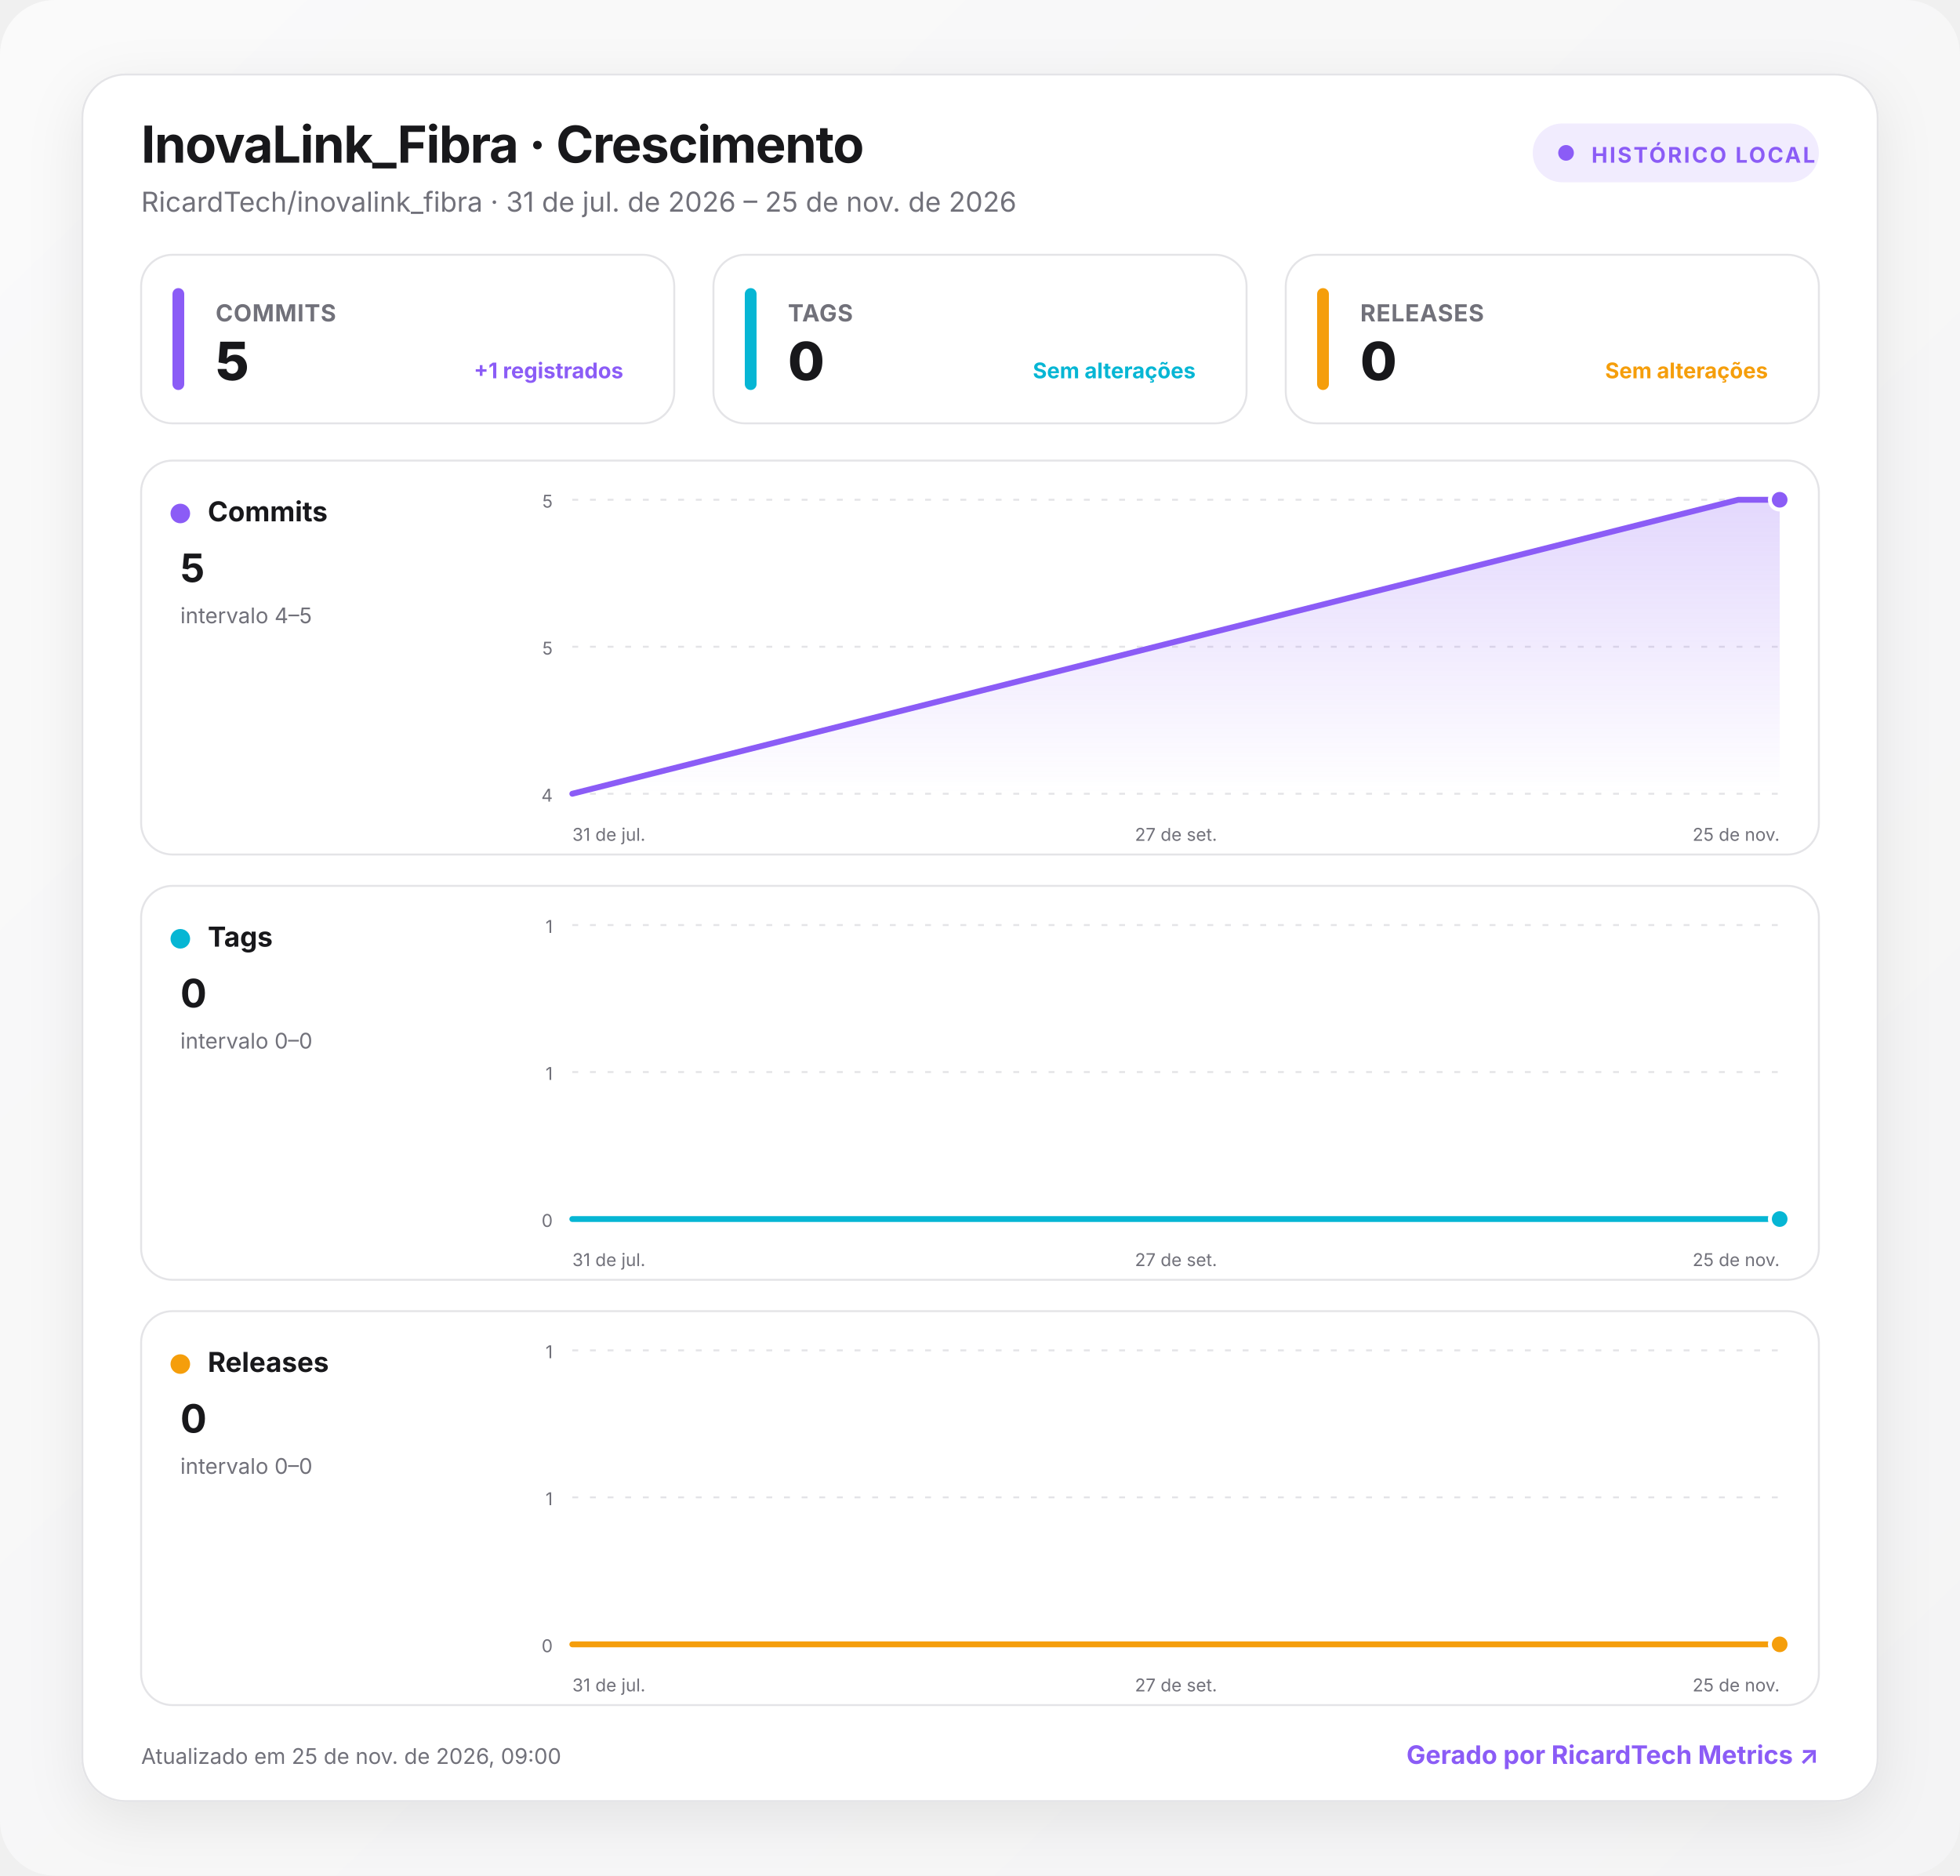
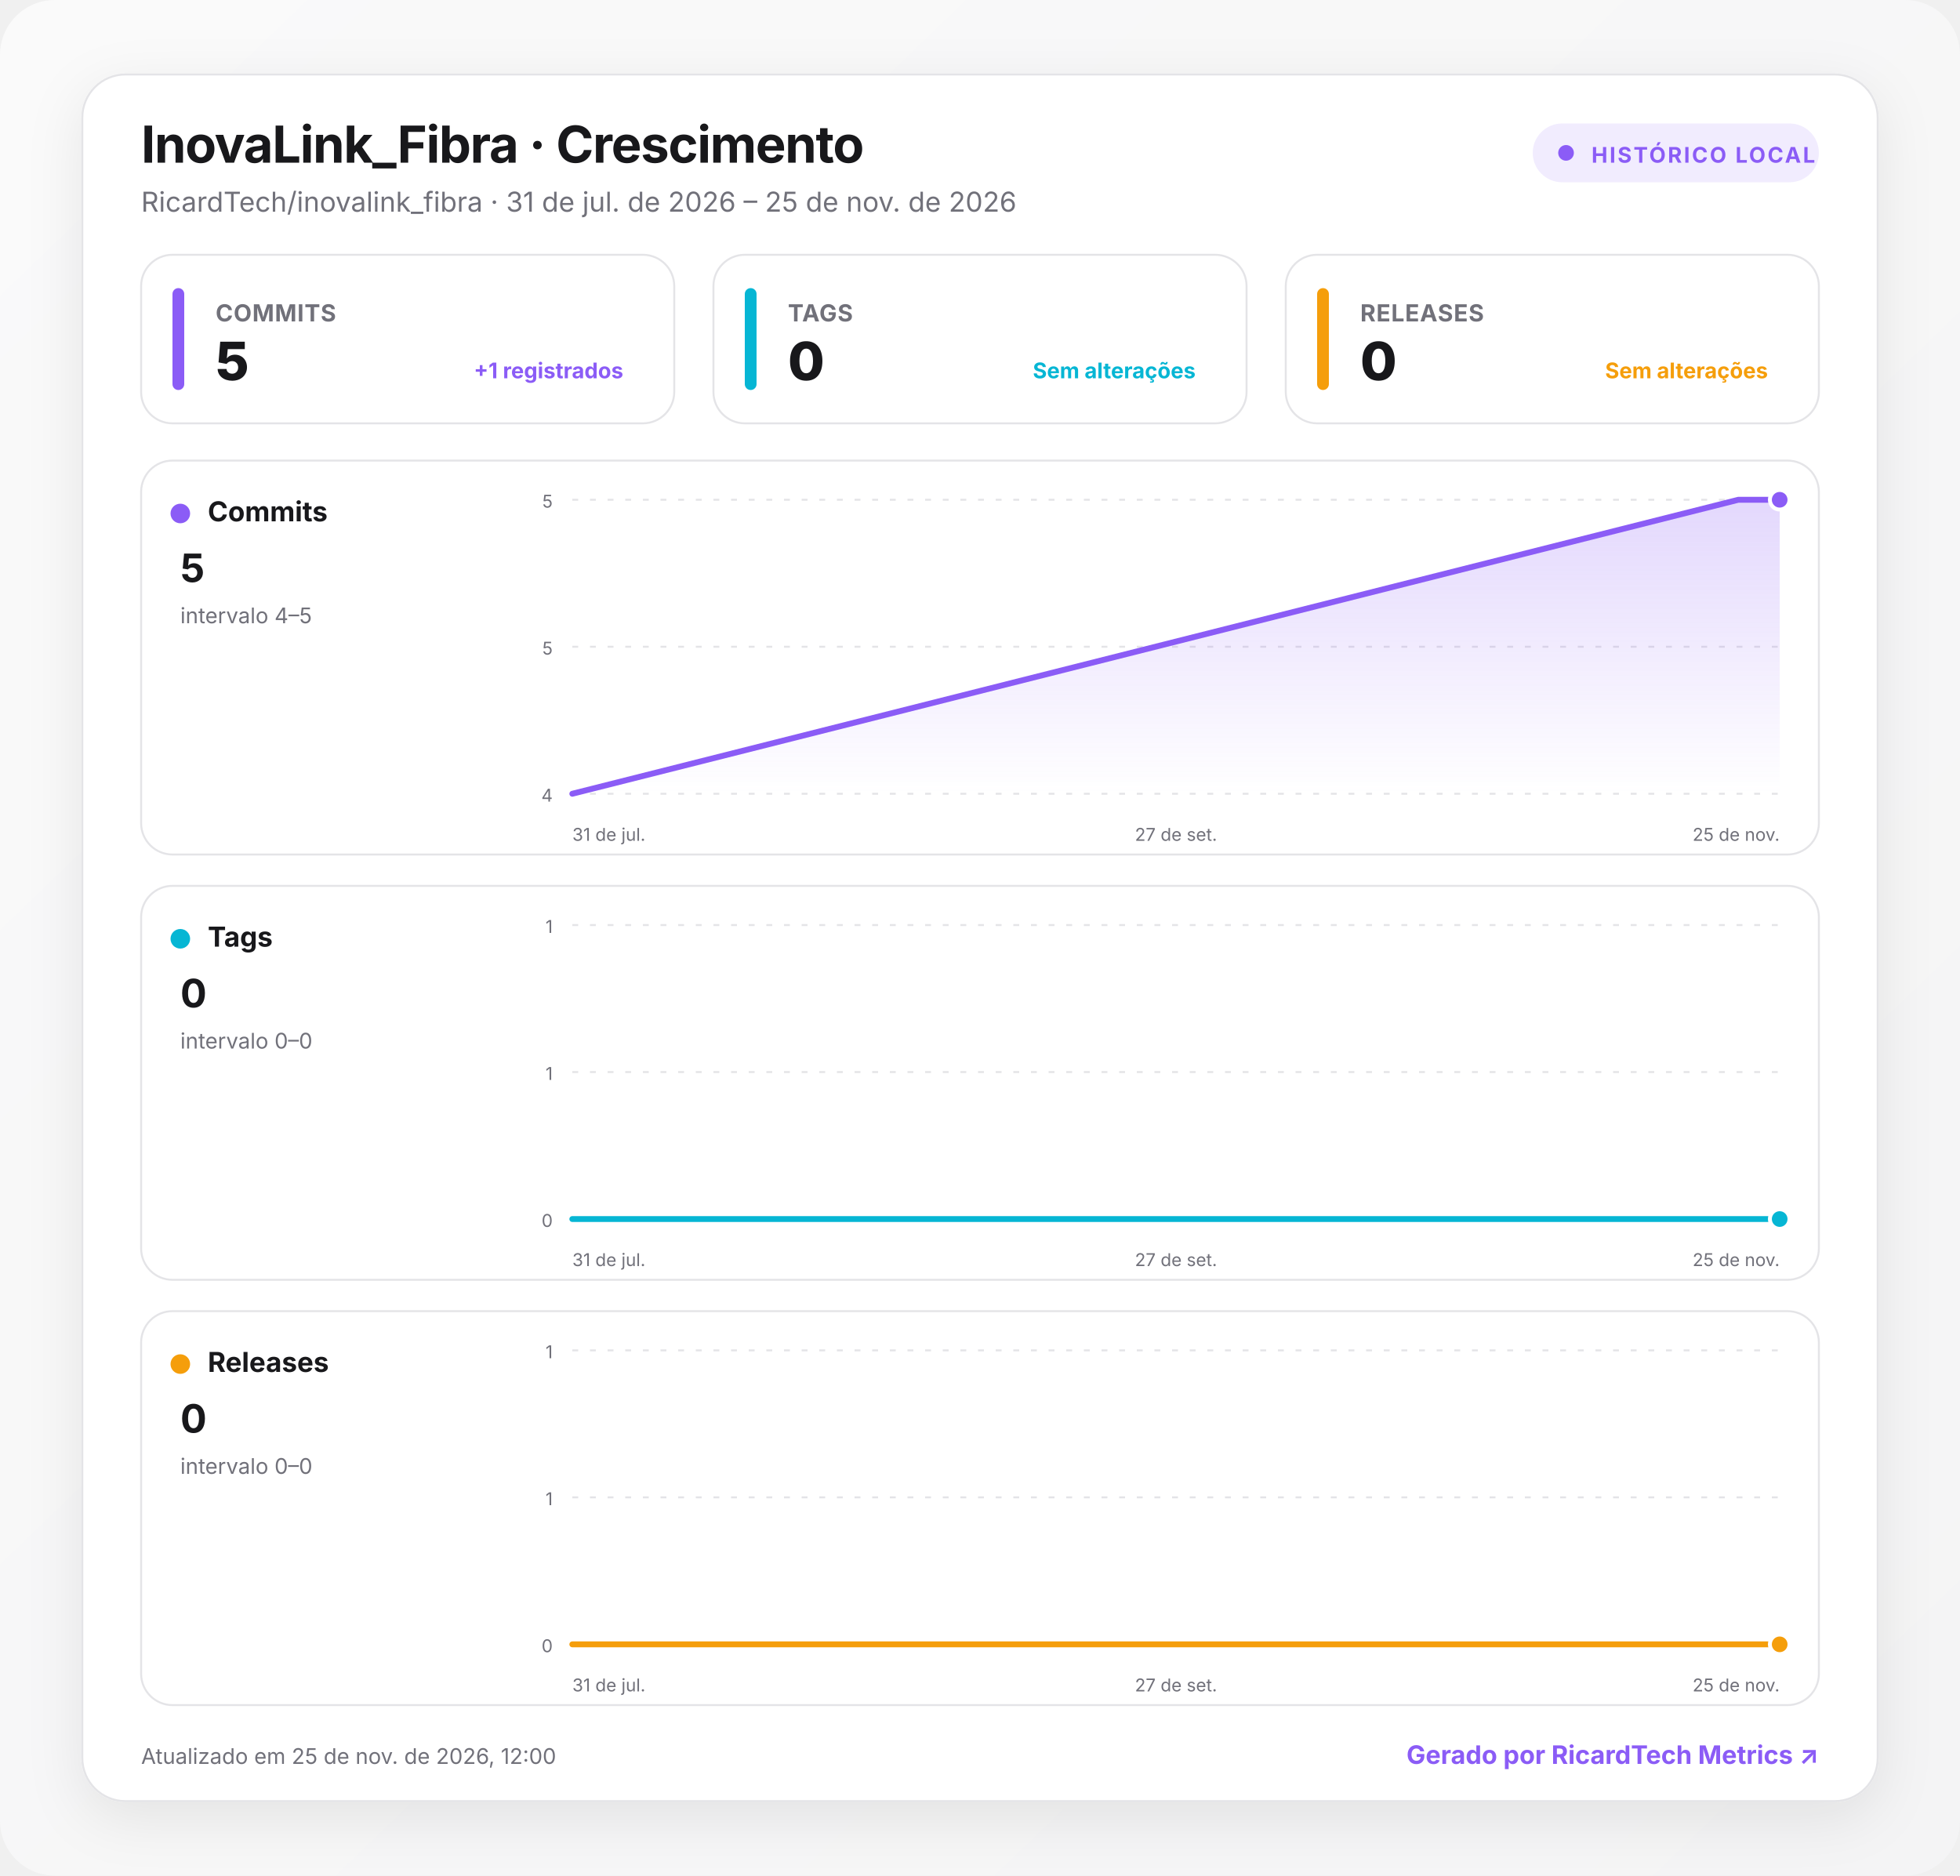
<svg xmlns="http://www.w3.org/2000/svg" width="1000" height="957" viewBox="0 0 1000 957" role="img" aria-labelledby="title desc">
  <defs>
    <linearGradient id="background" x1="0" y1="0" x2="1" y2="1">
      <stop offset="0" stop-color="#fafafa" />
      <stop offset="1" stop-color="#f4f4f5" />
    </linearGradient>
    <linearGradient id="fill-commits" x1="0" y1="0" x2="0" y2="1">
      <stop offset="0" stop-color="#8b5cf6" stop-opacity=".24" />
      <stop offset="1" stop-color="#8b5cf6" stop-opacity="0" />
    </linearGradient>
    <linearGradient id="fill-tags" x1="0" y1="0" x2="0" y2="1">
      <stop offset="0" stop-color="#06b6d4" stop-opacity=".24" />
      <stop offset="1" stop-color="#06b6d4" stop-opacity="0" />
    </linearGradient>
    <linearGradient id="fill-releases" x1="0" y1="0" x2="0" y2="1">
      <stop offset="0" stop-color="#f59e0b" stop-opacity=".24" />
      <stop offset="1" stop-color="#f59e0b" stop-opacity="0" />
    </linearGradient>
    <filter id="shadow" x="-10%" y="-10%" width="120%" height="130%">
      <feDropShadow dx="0" dy="8" stdDeviation="14" flood-color="#18181b" flood-opacity=".08" />
    </filter>
    <style>
      :root { color-scheme: light dark; }
      .bg { fill: url(#background); }
      .surface { fill: #ffffff; stroke: #e4e4e7; }
      .panel { fill: #ffffff; stroke: #e4e4e7; }
      .primary { fill: #18181b; }
      .secondary { fill: #71717a; }
      .grid { stroke: #e4e4e7; }
      text { font-family: Inter, ui-sans-serif, system-ui, -apple-system, BlinkMacSystemFont, "Segoe UI", Roboto, sans-serif; }
      @media (prefers-color-scheme: dark) {
        .bg { fill: #09090b; }
        .surface, .panel { fill: #111113; stroke: #27272a; }
        .primary { fill: #fafafa; }
        .secondary { fill: #a1a1aa; }
        .grid { stroke: #27272a; }
      }
    </style>
  </defs>
  <rect class="bg" width="1000" height="957" rx="28" />
  <g transform="translate(42 38)">
    <rect x="0" y="0" width="916" height="881" rx="22" class="surface" filter="url(#shadow)" />
    <text x="30" y="45" class="primary" font-size="26" font-weight="750" letter-spacing="-.5">InovaLink_Fibra · Crescimento</text>
    <text x="30" y="70" class="secondary" font-size="14">RicardTech/inovalink_fibra · 31 de jul. de 2026 – 25 de nov. de 2026</text>
    <g transform="translate(740 25)">
      <rect width="146" height="30" rx="15" fill="#8b5cf6" fill-opacity=".12" />
      <circle cx="17" cy="15" r="4" fill="#8b5cf6" />
      <text x="30" y="20" fill="#8b5cf6" font-size="11" font-weight="700" letter-spacing="1">HISTÓRICO LOCAL</text>
    </g>
    <g transform="translate(30 92)">
      <rect width="272" height="86" rx="16" class="panel" />
      <rect x="16" y="17" width="6" height="52" rx="3" fill="#8b5cf6" />
      <text x="38" y="34" class="secondary" font-size="12" font-weight="650" letter-spacing=".3">COMMITS</text>
      <text x="38" y="64" class="primary" font-size="27" font-weight="760" letter-spacing="-.5">5</text>
      <text x="246" y="63" text-anchor="end" fill="#8b5cf6" font-size="11" font-weight="650">+1 registrados</text>
    </g>
    <g transform="translate(322 92)">
      <rect width="272" height="86" rx="16" class="panel" />
      <rect x="16" y="17" width="6" height="52" rx="3" fill="#06b6d4" />
      <text x="38" y="34" class="secondary" font-size="12" font-weight="650" letter-spacing=".3">TAGS</text>
      <text x="38" y="64" class="primary" font-size="27" font-weight="760" letter-spacing="-.5">0</text>
      <text x="246" y="63" text-anchor="end" fill="#06b6d4" font-size="11" font-weight="650">Sem alterações</text>
    </g>
    <g transform="translate(614 92)">
      <rect width="272" height="86" rx="16" class="panel" />
      <rect x="16" y="17" width="6" height="52" rx="3" fill="#f59e0b" />
      <text x="38" y="34" class="secondary" font-size="12" font-weight="650" letter-spacing=".3">RELEASES</text>
      <text x="38" y="64" class="primary" font-size="27" font-weight="760" letter-spacing="-.5">0</text>
      <text x="246" y="63" text-anchor="end" fill="#f59e0b" font-size="11" font-weight="650">Sem alterações</text>
    </g>
    <g transform="translate(30 197)">
      <rect width="856" height="201" rx="16" class="panel" />
      <circle cx="20" cy="27" r="5" fill="#8b5cf6" />
      <text x="34" y="31" class="primary" font-size="14" font-weight="700">Commits</text>
      <text x="20" y="62" class="primary" font-size="20" font-weight="750">5</text>
      <text x="20" y="83" class="secondary" font-size="11">intervalo 4–5</text>
      <line x1="220" x2="836" y1="20" y2="20" class="grid" stroke-width="1" stroke-dasharray="3 6" />
      <text x="210" y="24" text-anchor="end" class="secondary" font-size="9">5</text>
      <line x1="220" x2="836" y1="95" y2="95" class="grid" stroke-width="1" stroke-dasharray="3 6" />
      <text x="210" y="99" text-anchor="end" class="secondary" font-size="9">5</text>
      <line x1="220" x2="836" y1="170" y2="170" class="grid" stroke-width="1" stroke-dasharray="3 6" />
      <text x="210" y="174" text-anchor="end" class="secondary" font-size="9">4</text>
      <path d="M220 170 L814.9 20 L836 20 L836 170 L220 170 Z" fill="url(#fill-commits)" />
      <path d="M220 170 L814.9 20 L836 20" fill="none" stroke="#8b5cf6" stroke-width="3" stroke-linecap="round" stroke-linejoin="round" />
      <circle cx="836" cy="20" r="5" fill="#8b5cf6" stroke="#fff" stroke-width="2" />
      <text x="220" y="194" text-anchor="start" class="secondary" font-size="9">31 de jul.</text>
      <text x="528" y="194" text-anchor="middle" class="secondary" font-size="9">27 de set.</text>
      <text x="836" y="194" text-anchor="end" class="secondary" font-size="9">25 de nov.</text>
    </g>
    <g transform="translate(30 414)">
      <rect width="856" height="201" rx="16" class="panel" />
      <circle cx="20" cy="27" r="5" fill="#06b6d4" />
      <text x="34" y="31" class="primary" font-size="14" font-weight="700">Tags</text>
      <text x="20" y="62" class="primary" font-size="20" font-weight="750">0</text>
      <text x="20" y="83" class="secondary" font-size="11">intervalo 0–0</text>
      <line x1="220" x2="836" y1="20" y2="20" class="grid" stroke-width="1" stroke-dasharray="3 6" />
      <text x="210" y="24" text-anchor="end" class="secondary" font-size="9">1</text>
      <line x1="220" x2="836" y1="95" y2="95" class="grid" stroke-width="1" stroke-dasharray="3 6" />
      <text x="210" y="99" text-anchor="end" class="secondary" font-size="9">1</text>
      <line x1="220" x2="836" y1="170" y2="170" class="grid" stroke-width="1" stroke-dasharray="3 6" />
      <text x="210" y="174" text-anchor="end" class="secondary" font-size="9">0</text>
      <path d="M220 170 L814.9 170 L836 170 L836 170 L220 170 Z" fill="url(#fill-tags)" />
      <path d="M220 170 L814.9 170 L836 170" fill="none" stroke="#06b6d4" stroke-width="3" stroke-linecap="round" stroke-linejoin="round" />
      <circle cx="836" cy="170" r="5" fill="#06b6d4" stroke="#fff" stroke-width="2" />
      <text x="220" y="194" text-anchor="start" class="secondary" font-size="9">31 de jul.</text>
      <text x="528" y="194" text-anchor="middle" class="secondary" font-size="9">27 de set.</text>
      <text x="836" y="194" text-anchor="end" class="secondary" font-size="9">25 de nov.</text>
    </g>
    <g transform="translate(30 631)">
      <rect width="856" height="201" rx="16" class="panel" />
      <circle cx="20" cy="27" r="5" fill="#f59e0b" />
      <text x="34" y="31" class="primary" font-size="14" font-weight="700">Releases</text>
      <text x="20" y="62" class="primary" font-size="20" font-weight="750">0</text>
      <text x="20" y="83" class="secondary" font-size="11">intervalo 0–0</text>
      <line x1="220" x2="836" y1="20" y2="20" class="grid" stroke-width="1" stroke-dasharray="3 6" />
      <text x="210" y="24" text-anchor="end" class="secondary" font-size="9">1</text>
      <line x1="220" x2="836" y1="95" y2="95" class="grid" stroke-width="1" stroke-dasharray="3 6" />
      <text x="210" y="99" text-anchor="end" class="secondary" font-size="9">1</text>
      <line x1="220" x2="836" y1="170" y2="170" class="grid" stroke-width="1" stroke-dasharray="3 6" />
      <text x="210" y="174" text-anchor="end" class="secondary" font-size="9">0</text>
      <path d="M220 170 L814.9 170 L836 170 L836 170 L220 170 Z" fill="url(#fill-releases)" />
      <path d="M220 170 L814.9 170 L836 170" fill="none" stroke="#f59e0b" stroke-width="3" stroke-linecap="round" stroke-linejoin="round" />
      <circle cx="836" cy="170" r="5" fill="#f59e0b" stroke="#fff" stroke-width="2" />
      <text x="220" y="194" text-anchor="start" class="secondary" font-size="9">31 de jul.</text>
      <text x="528" y="194" text-anchor="middle" class="secondary" font-size="9">27 de set.</text>
      <text x="836" y="194" text-anchor="end" class="secondary" font-size="9">25 de nov.</text>
    </g>
-     <text x="30" y="862" class="secondary" font-size="11">Atualizado em 25 de nov. de 2026, 09:00</text>
+     <text x="30" y="862" class="secondary" font-size="11">Atualizado em 25 de nov. de 2026, 12:00</text>
    <a href="https://git.ricardtech.top/RicardTech/ricardtech-metrics" target="_blank" aria-label="Abrir projeto RicardTech Metrics">
      <text x="886" y="862" fill="#8b5cf6" text-anchor="end" font-size="13" font-weight="700">Gerado por RicardTech Metrics ↗</text>
    </a>
  </g>
</svg>
